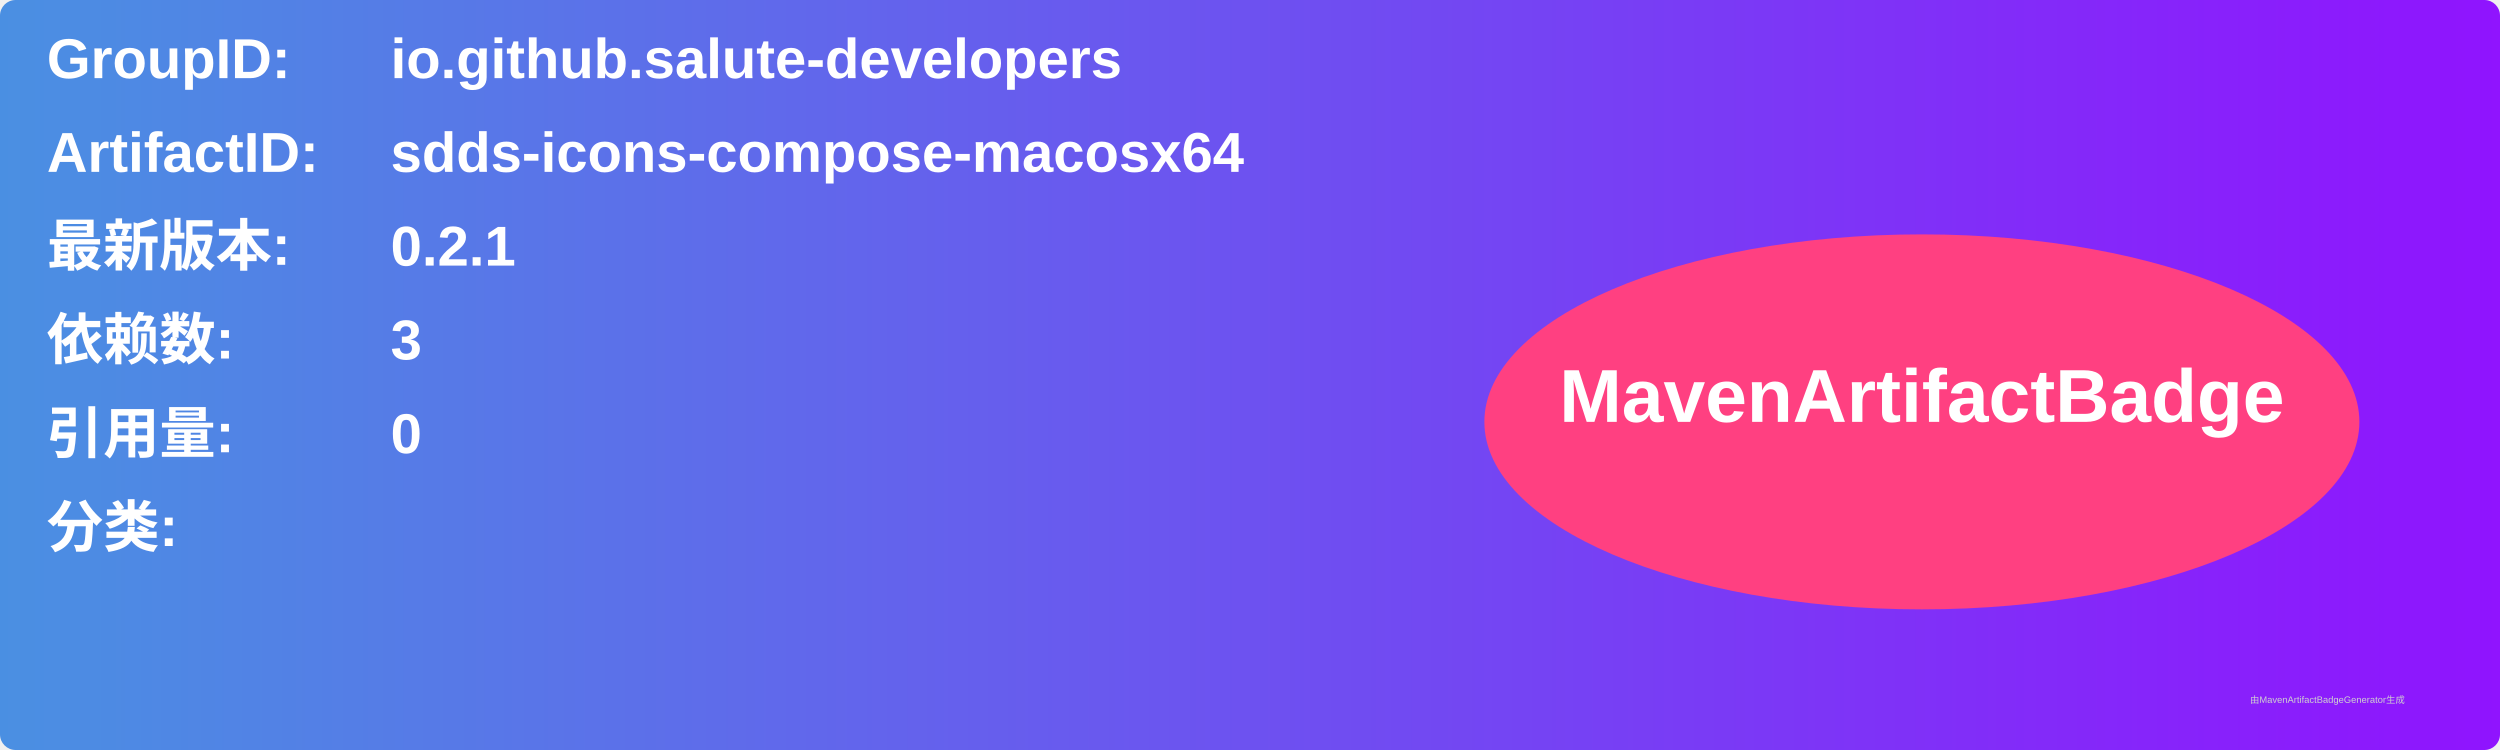
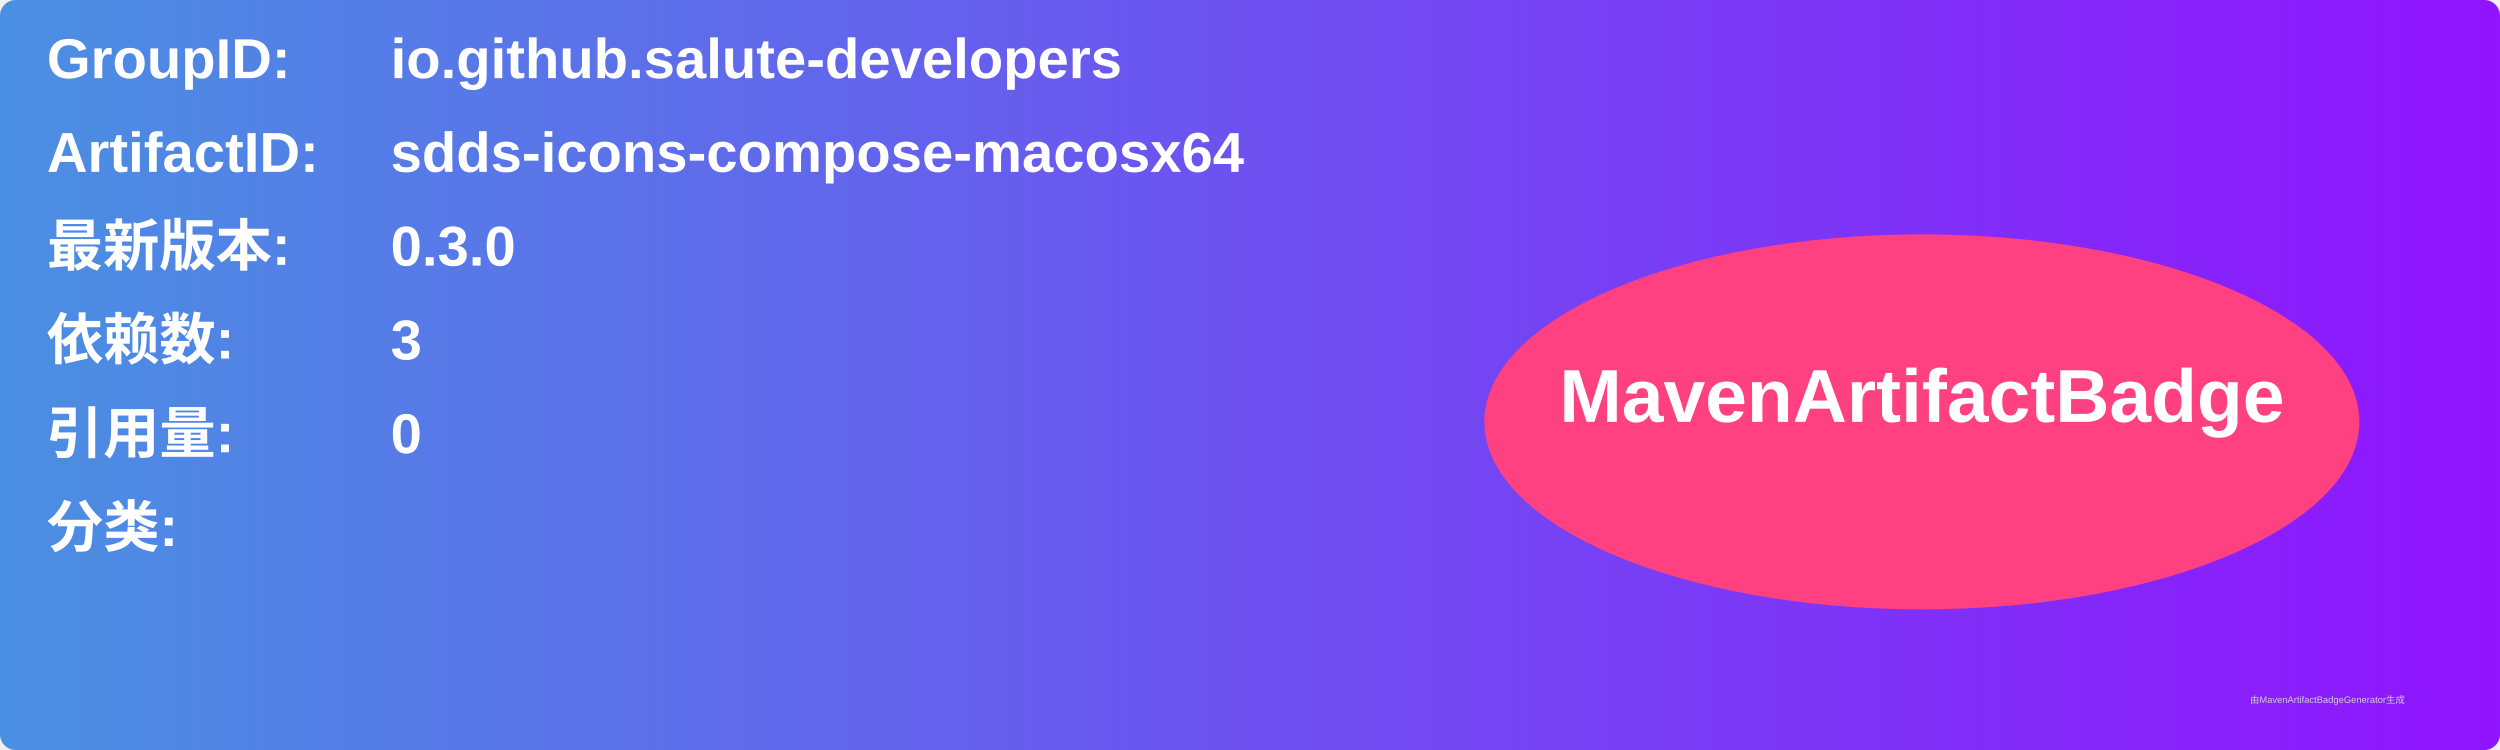
<svg xmlns="http://www.w3.org/2000/svg" width="800" height="240" viewBox="0 0 800 240">
  <linearGradient id="grad" x1="0%" y1="0%" x2="100%" y2="0%">
    <stop offset="0%" stop-color="#4a90e2" />
    <stop offset="100%" stop-color="#9013fe" />
  </linearGradient>
  <rect width="100%" height="100%" rx="5" ry="5" fill="url(#grad)" />
  <g transform="translate(15, 15)">
    <text x="0" y="10" font-family="Arial" font-size="18" fill="white" font-weight="bold" width="260">GroupID:</text>
    <text x="110" y="10" font-family="Arial" font-size="18" fill="white" font-weight="bold" width="460">io.github.salute-developers</text>
    <text x="0" y="40" font-family="Arial" font-size="18" fill="white" font-weight="bold" width="260">ArtifactID:</text>
    <text x="110" y="40" font-family="Arial" font-size="18" fill="white" font-weight="bold" width="460">sdds-icons-compose-macosx64</text>
    <text x="0" y="70" font-family="Arial" font-size="18" fill="white" font-weight="bold">最新版本:</text>
    <text x="110" y="70" font-family="Arial" font-size="18" fill="white" font-weight="bold">
-       <tspan font-weight="bold">0.2.1</tspan>
+       <tspan font-weight="bold">0.3.0</tspan>
    </text>
    <text x="0" y="100" font-family="Arial" font-size="18" fill="white" font-weight="bold">依赖数: </text>
    <text x="110" y="100" font-family="Arial" font-size="18" fill="white">
      <tspan font-weight="bold">3</tspan>
    </text>
    <text x="0" y="130" font-family="Arial" font-size="18" fill="white" font-weight="bold">引用量: </text>
    <text x="110" y="130" font-family="Arial" font-size="18" fill="white">
      <tspan font-weight="bold">0</tspan>
    </text>
    <text x="0" y="160" font-family="Arial" font-size="18" fill="white" font-weight="bold">分类:</text>
    <text x="10" y="190" font-family="Arial" font-size="10" fill="white">
      <tspan font-weight="bold" />
    </text>
    <ellipse cx="600" cy="120" rx="140" ry="60" fill="#ff4081" />
    <text x="600" y="120" text-anchor="middle" font-family="Arial" font-size="24" fill="white" font-weight="bold">MavenArtifactBadge</text>
  </g>
  <text x="720" y="225" font-family="Arial" font-size="3" fill="#d0d0d0">由MavenArtifactBadgeGenerator生成</text>
</svg>
